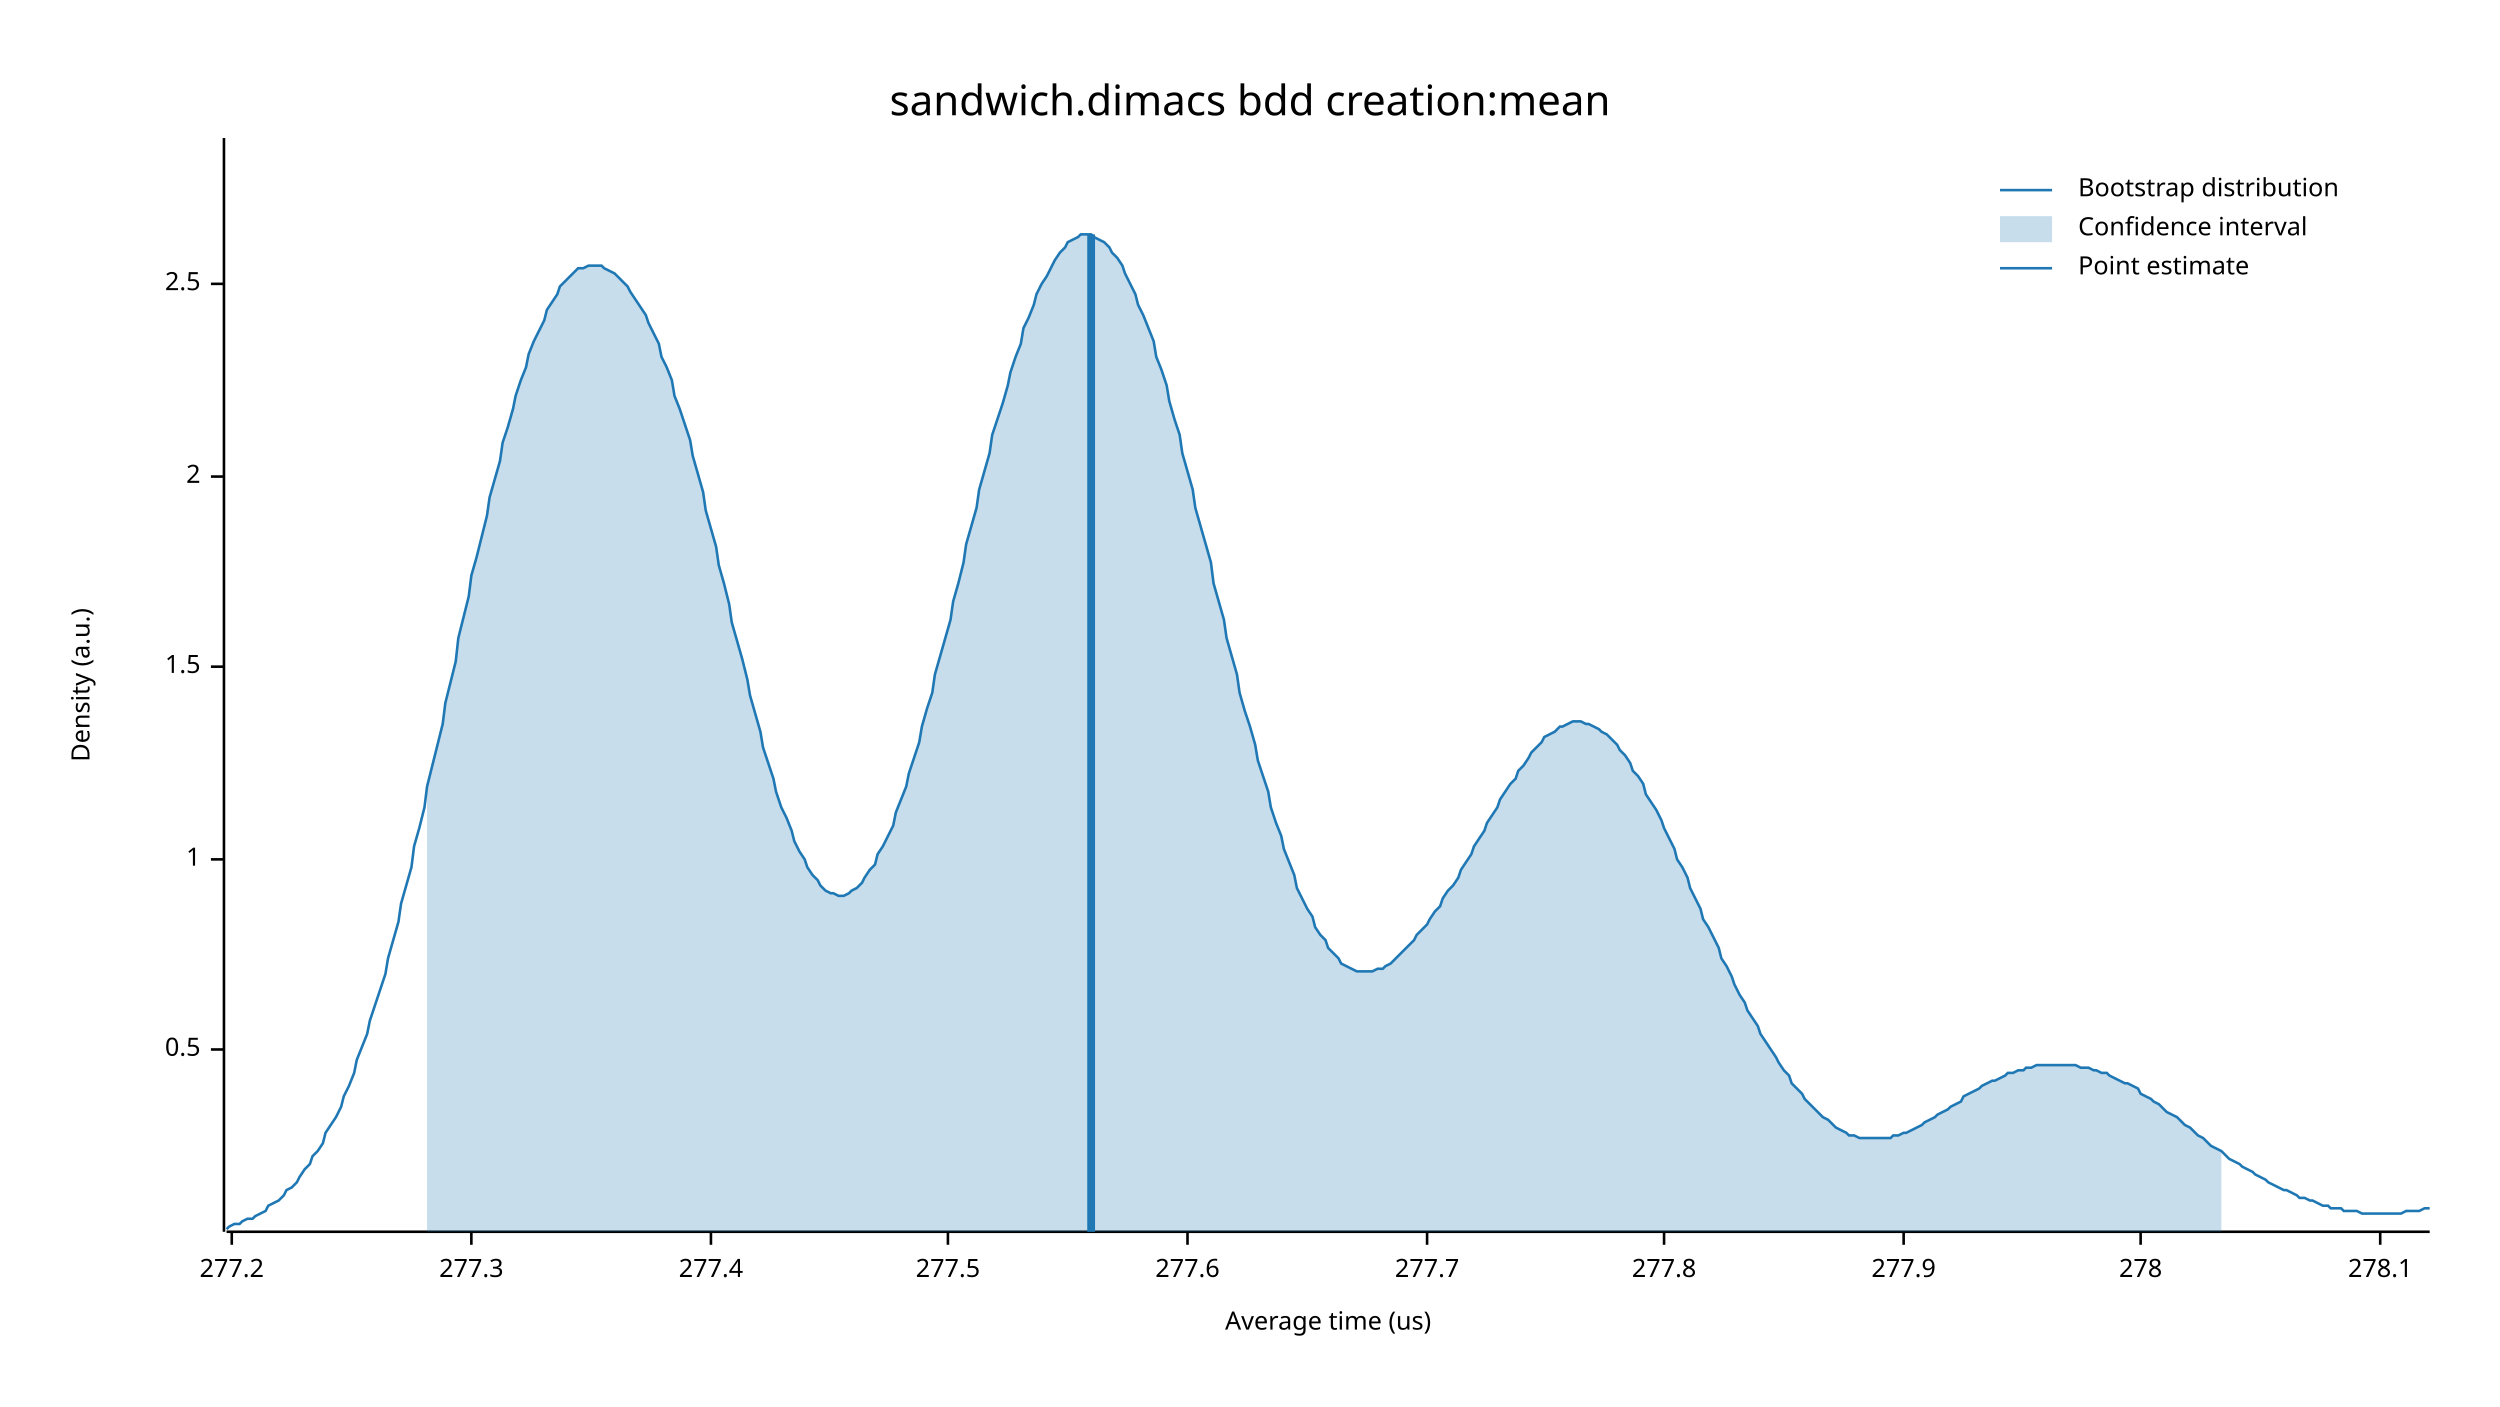
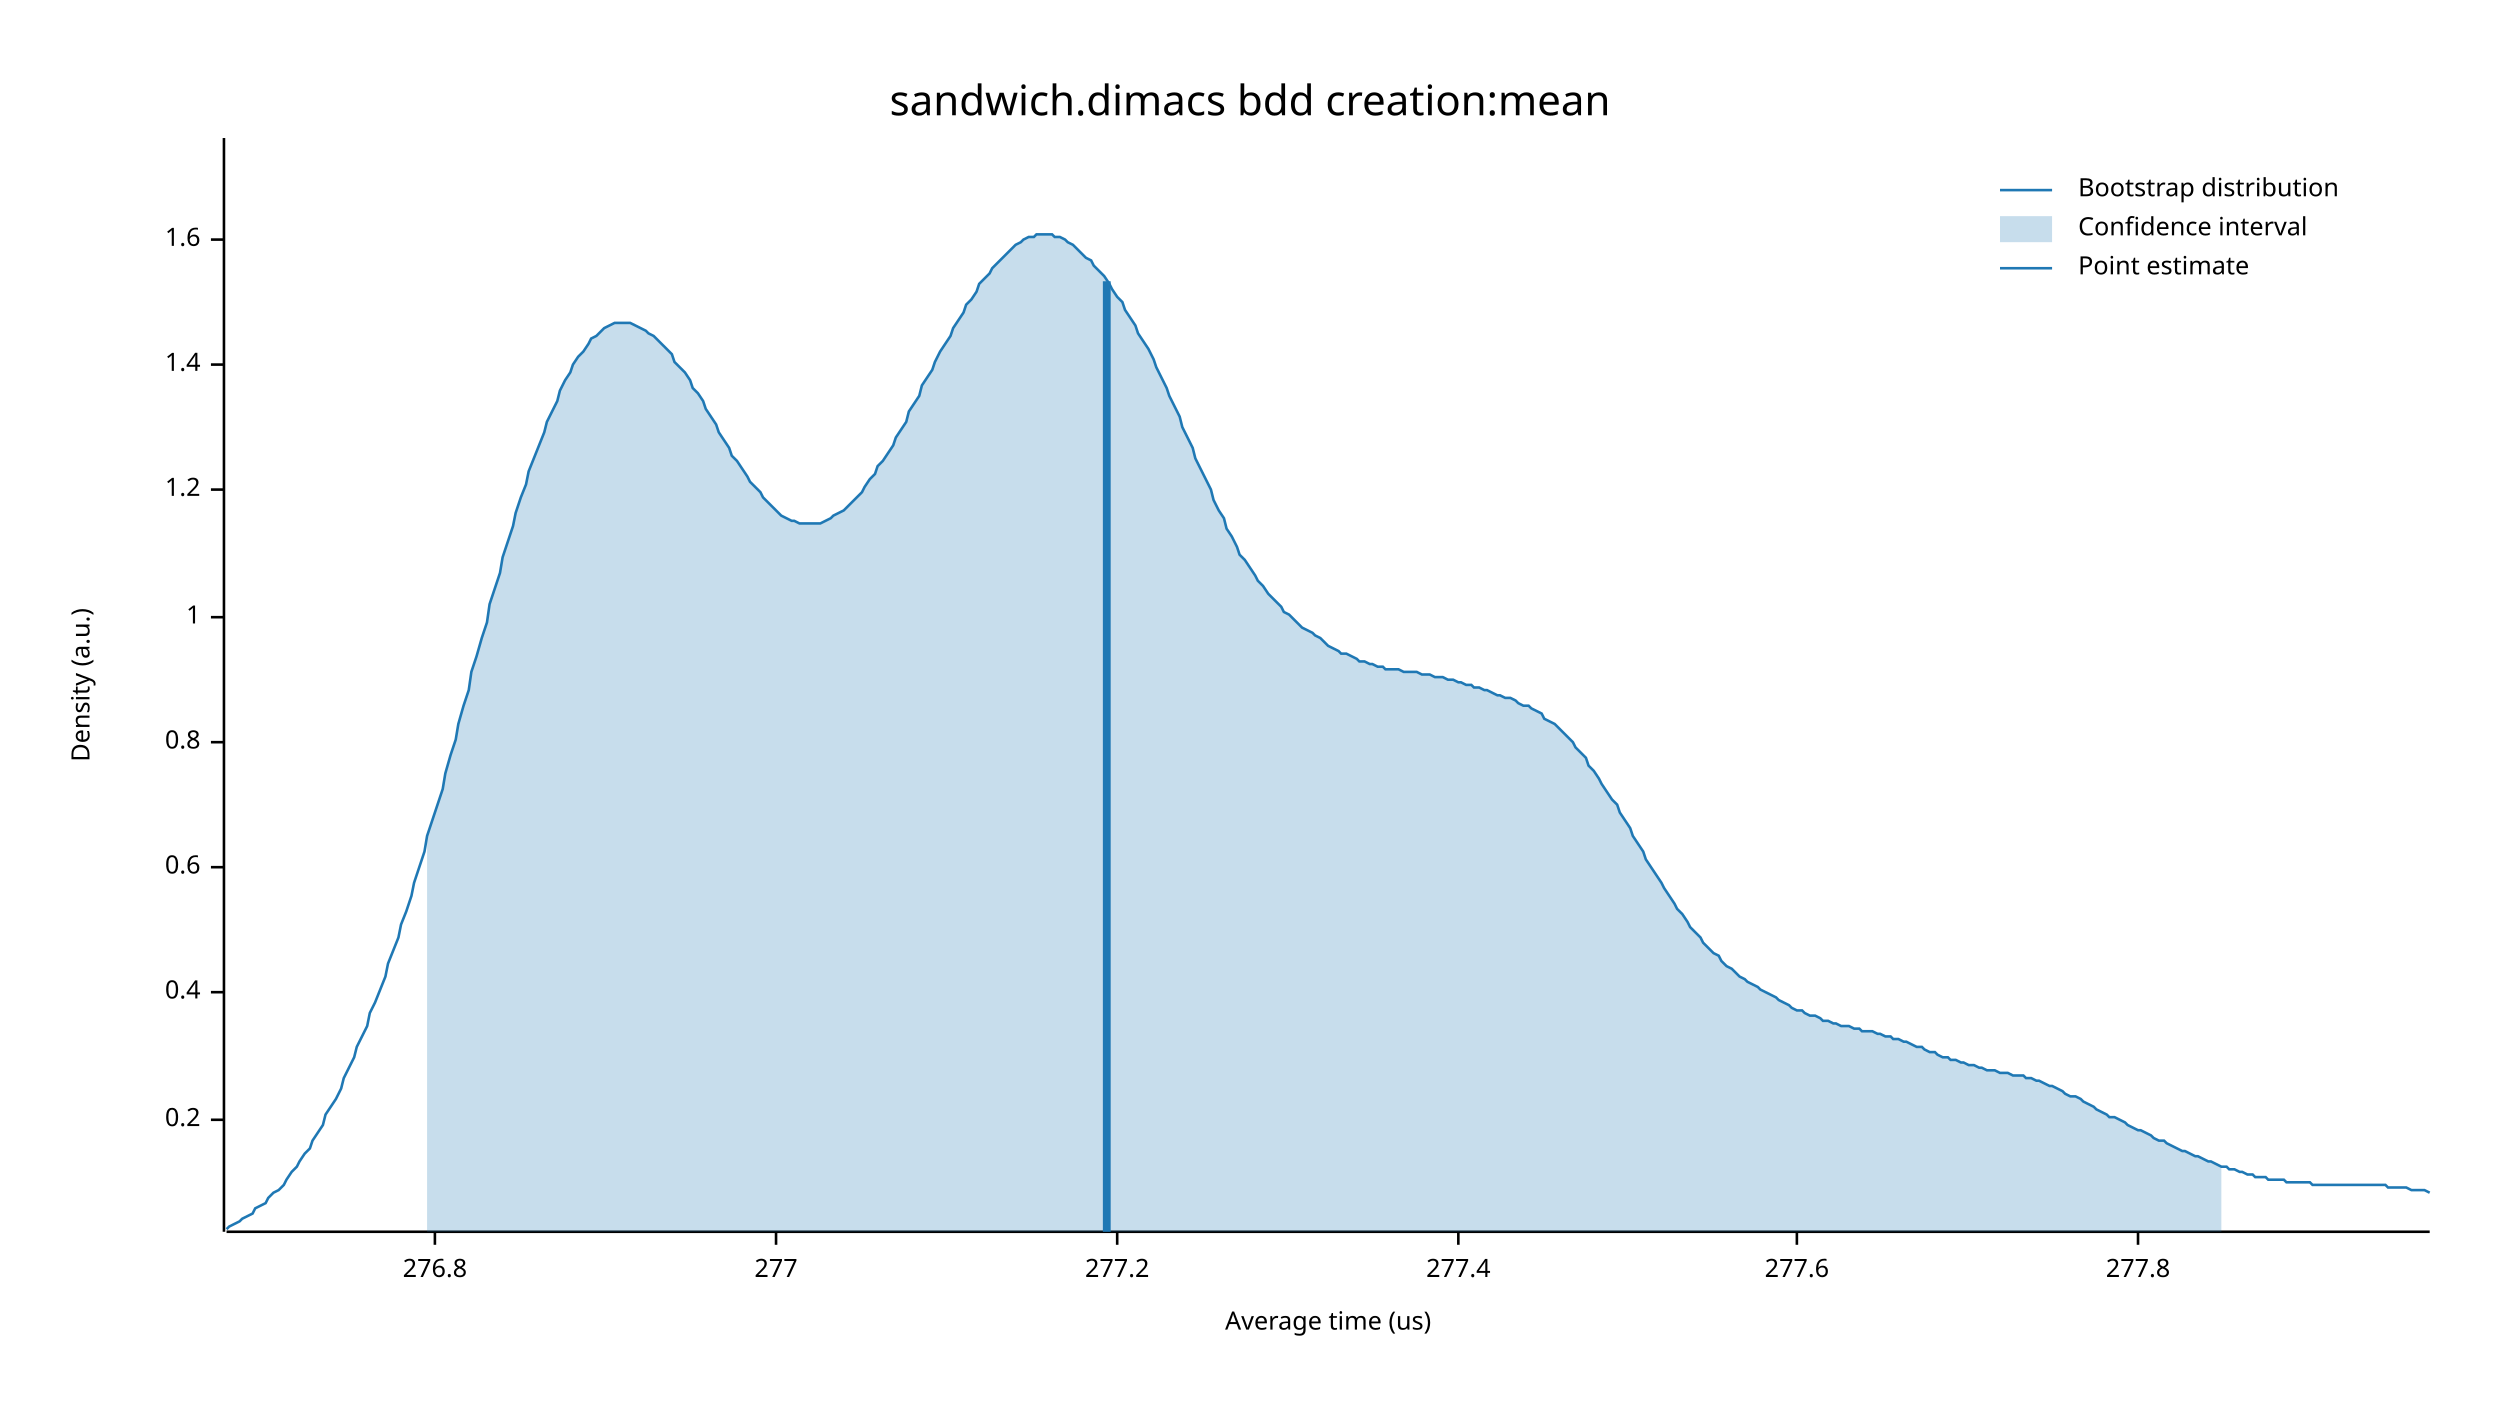
<svg xmlns="http://www.w3.org/2000/svg" width="960" height="540" viewBox="0 0 960 540">
  <text x="480" y="32" dy="0.76em" text-anchor="middle" font-family="sans-serif" font-size="16.129" opacity="1" fill="#000000">
sandwich.dimacs bdd creation:mean
</text>
  <text x="27" y="263" dy="0.76em" text-anchor="middle" font-family="sans-serif" font-size="9.677" opacity="1" fill="#000000" transform="rotate(270, 27, 263)">
Density (a.u.)
</text>
  <text x="510" y="513" dy="-0.5ex" text-anchor="middle" font-family="sans-serif" font-size="9.677" opacity="1" fill="#000000">
Average time (us)
</text>
  <polyline fill="none" opacity="1" stroke="#000000" stroke-width="1" points="86,53 86,473 " />
-   <text x="77" y="403" dy="0.5ex" text-anchor="end" font-family="sans-serif" font-size="9.677" opacity="1" fill="#000000">
- 0.5
+   <text x="77" y="430" dy="0.5ex" text-anchor="end" font-family="sans-serif" font-size="9.677" opacity="1" fill="#000000">
+ 0.2
</text>
-   <polyline fill="none" opacity="1" stroke="#000000" stroke-width="1" points="81,403 86,403 " />
-   <text x="77" y="330" dy="0.5ex" text-anchor="end" font-family="sans-serif" font-size="9.677" opacity="1" fill="#000000">
+   <polyline fill="none" opacity="1" stroke="#000000" stroke-width="1" points="81,430 86,430 " />
+   <text x="77" y="381" dy="0.5ex" text-anchor="end" font-family="sans-serif" font-size="9.677" opacity="1" fill="#000000">
+ 0.4
+ </text>
+   <polyline fill="none" opacity="1" stroke="#000000" stroke-width="1" points="81,381 86,381 " />
+   <text x="77" y="333" dy="0.5ex" text-anchor="end" font-family="sans-serif" font-size="9.677" opacity="1" fill="#000000">
+ 0.6
+ </text>
+   <polyline fill="none" opacity="1" stroke="#000000" stroke-width="1" points="81,333 86,333 " />
+   <text x="77" y="285" dy="0.5ex" text-anchor="end" font-family="sans-serif" font-size="9.677" opacity="1" fill="#000000">
+ 0.8
+ </text>
+   <polyline fill="none" opacity="1" stroke="#000000" stroke-width="1" points="81,285 86,285 " />
+   <text x="77" y="237" dy="0.5ex" text-anchor="end" font-family="sans-serif" font-size="9.677" opacity="1" fill="#000000">
1
</text>
-   <polyline fill="none" opacity="1" stroke="#000000" stroke-width="1" points="81,330 86,330 " />
-   <text x="77" y="256" dy="0.5ex" text-anchor="end" font-family="sans-serif" font-size="9.677" opacity="1" fill="#000000">
- 1.5
+   <polyline fill="none" opacity="1" stroke="#000000" stroke-width="1" points="81,237 86,237 " />
+   <text x="77" y="188" dy="0.5ex" text-anchor="end" font-family="sans-serif" font-size="9.677" opacity="1" fill="#000000">
+ 1.2
</text>
-   <polyline fill="none" opacity="1" stroke="#000000" stroke-width="1" points="81,256 86,256 " />
-   <text x="77" y="183" dy="0.5ex" text-anchor="end" font-family="sans-serif" font-size="9.677" opacity="1" fill="#000000">
- 2
+   <polyline fill="none" opacity="1" stroke="#000000" stroke-width="1" points="81,188 86,188 " />
+   <text x="77" y="140" dy="0.5ex" text-anchor="end" font-family="sans-serif" font-size="9.677" opacity="1" fill="#000000">
+ 1.4
</text>
-   <polyline fill="none" opacity="1" stroke="#000000" stroke-width="1" points="81,183 86,183 " />
-   <text x="77" y="109" dy="0.5ex" text-anchor="end" font-family="sans-serif" font-size="9.677" opacity="1" fill="#000000">
- 2.5
+   <polyline fill="none" opacity="1" stroke="#000000" stroke-width="1" points="81,140 86,140 " />
+   <text x="77" y="92" dy="0.5ex" text-anchor="end" font-family="sans-serif" font-size="9.677" opacity="1" fill="#000000">
+ 1.6
</text>
-   <polyline fill="none" opacity="1" stroke="#000000" stroke-width="1" points="81,109 86,109 " />
+   <polyline fill="none" opacity="1" stroke="#000000" stroke-width="1" points="81,92 86,92 " />
  <polyline fill="none" opacity="1" stroke="#000000" stroke-width="1" points="87,473 933,473 " />
-   <text x="89" y="483" dy="0.76em" text-anchor="middle" font-family="sans-serif" font-size="9.677" opacity="1" fill="#000000">
+   <text x="167" y="483" dy="0.76em" text-anchor="middle" font-family="sans-serif" font-size="9.677" opacity="1" fill="#000000">
+ 276.8
+ </text>
+   <polyline fill="none" opacity="1" stroke="#000000" stroke-width="1" points="167,473 167,478 " />
+   <text x="298" y="483" dy="0.76em" text-anchor="middle" font-family="sans-serif" font-size="9.677" opacity="1" fill="#000000">
+ 277
+ </text>
+   <polyline fill="none" opacity="1" stroke="#000000" stroke-width="1" points="298,473 298,478 " />
+   <text x="429" y="483" dy="0.76em" text-anchor="middle" font-family="sans-serif" font-size="9.677" opacity="1" fill="#000000">
277.2
</text>
-   <polyline fill="none" opacity="1" stroke="#000000" stroke-width="1" points="89,473 89,478 " />
-   <text x="181" y="483" dy="0.76em" text-anchor="middle" font-family="sans-serif" font-size="9.677" opacity="1" fill="#000000">
- 277.3
- </text>
-   <polyline fill="none" opacity="1" stroke="#000000" stroke-width="1" points="181,473 181,478 " />
-   <text x="273" y="483" dy="0.76em" text-anchor="middle" font-family="sans-serif" font-size="9.677" opacity="1" fill="#000000">
+   <polyline fill="none" opacity="1" stroke="#000000" stroke-width="1" points="429,473 429,478 " />
+   <text x="560" y="483" dy="0.76em" text-anchor="middle" font-family="sans-serif" font-size="9.677" opacity="1" fill="#000000">
277.4
</text>
-   <polyline fill="none" opacity="1" stroke="#000000" stroke-width="1" points="273,473 273,478 " />
-   <text x="364" y="483" dy="0.76em" text-anchor="middle" font-family="sans-serif" font-size="9.677" opacity="1" fill="#000000">
- 277.5
- </text>
-   <polyline fill="none" opacity="1" stroke="#000000" stroke-width="1" points="364,473 364,478 " />
-   <text x="456" y="483" dy="0.76em" text-anchor="middle" font-family="sans-serif" font-size="9.677" opacity="1" fill="#000000">
+   <polyline fill="none" opacity="1" stroke="#000000" stroke-width="1" points="560,473 560,478 " />
+   <text x="690" y="483" dy="0.76em" text-anchor="middle" font-family="sans-serif" font-size="9.677" opacity="1" fill="#000000">
277.6
</text>
-   <polyline fill="none" opacity="1" stroke="#000000" stroke-width="1" points="456,473 456,478 " />
-   <text x="548" y="483" dy="0.76em" text-anchor="middle" font-family="sans-serif" font-size="9.677" opacity="1" fill="#000000">
- 277.7
- </text>
-   <polyline fill="none" opacity="1" stroke="#000000" stroke-width="1" points="548,473 548,478 " />
-   <text x="639" y="483" dy="0.76em" text-anchor="middle" font-family="sans-serif" font-size="9.677" opacity="1" fill="#000000">
+   <polyline fill="none" opacity="1" stroke="#000000" stroke-width="1" points="690,473 690,478 " />
+   <text x="821" y="483" dy="0.76em" text-anchor="middle" font-family="sans-serif" font-size="9.677" opacity="1" fill="#000000">
277.8
</text>
-   <polyline fill="none" opacity="1" stroke="#000000" stroke-width="1" points="639,473 639,478 " />
-   <text x="731" y="483" dy="0.76em" text-anchor="middle" font-family="sans-serif" font-size="9.677" opacity="1" fill="#000000">
- 277.9
- </text>
-   <polyline fill="none" opacity="1" stroke="#000000" stroke-width="1" points="731,473 731,478 " />
-   <text x="822" y="483" dy="0.76em" text-anchor="middle" font-family="sans-serif" font-size="9.677" opacity="1" fill="#000000">
- 278
- </text>
-   <polyline fill="none" opacity="1" stroke="#000000" stroke-width="1" points="822,473 822,478 " />
-   <text x="914" y="483" dy="0.76em" text-anchor="middle" font-family="sans-serif" font-size="9.677" opacity="1" fill="#000000">
- 278.1
- </text>
-   <polyline fill="none" opacity="1" stroke="#000000" stroke-width="1" points="914,473 914,478 " />
-   <polyline fill="none" opacity="1" stroke="#1F78B4" stroke-width="1" points="87,472 88,471 90,470 92,470 93,469 95,468 97,468 98,467 100,466 102,465 103,463 105,462 107,461 109,459 110,457 112,456 114,454 115,452 117,449 119,447 120,444 122,442 124,439 125,435 127,432 129,429 131,425 132,421 134,417 136,412 137,407 139,402 141,397 142,392 144,386 146,380 148,374 149,368 151,361 153,354 154,347 156,340 158,333 159,325 161,318 163,310 164,302 166,294 168,286 170,278 171,270 173,262 175,254 176,245 178,237 180,229 181,221 183,214 185,206 187,198 188,191 190,184 192,177 193,170 195,164 197,157 198,152 200,146 202,141 203,136 205,131 207,127 209,123 210,119 212,116 214,113 215,110 217,108 219,106 220,105 222,103 224,103 226,102 227,102 229,102 231,102 232,103 234,104 236,105 237,106 239,108 241,110 242,112 244,115 246,118 248,121 249,124 251,128 253,132 254,137 256,141 258,146 259,152 261,157 263,163 265,169 266,175 268,182 270,189 271,196 273,203 275,210 276,217 278,224 280,232 281,239 283,246 285,253 287,261 288,267 290,274 292,281 293,287 295,293 297,299 298,304 300,310 302,314 304,319 305,323 307,327 309,330 310,333 312,336 314,338 315,340 317,342 319,343 320,343 322,344 324,344 326,343 327,342 329,341 331,339 332,337 334,334 336,332 337,328 339,325 341,321 343,317 344,312 346,307 348,302 349,297 351,291 353,285 354,279 356,272 358,266 359,259 361,252 363,245 365,238 366,231 368,224 370,216 371,209 373,202 375,195 376,188 378,181 380,174 381,167 383,161 385,155 387,148 388,143 390,137 392,132 393,126 395,122 397,117 398,113 400,109 402,106 404,102 405,100 407,97 409,95 410,93 412,92 414,91 415,90 417,90 419,90 420,91 422,92 424,93 426,95 427,97 429,99 431,102 432,105 434,109 436,113 437,117 439,121 441,126 443,131 444,137 446,142 448,148 449,154 451,161 453,167 454,174 456,181 458,188 459,195 461,202 463,209 465,216 466,224 468,231 470,238 471,245 473,252 475,259 476,266 478,273 480,279 482,286 483,292 485,298 487,304 488,310 490,316 492,321 493,326 495,331 497,336 498,341 500,345 502,349 504,352 505,356 507,359 509,361 510,364 512,366 514,368 515,370 517,371 519,372 521,373 522,373 524,373 526,373 527,373 529,372 531,372 532,371 534,370 536,368 537,367 539,365 541,363 543,361 544,359 546,357 548,355 549,353 551,350 553,348 554,345 556,342 558,340 560,337 561,334 563,331 565,328 566,325 568,322 570,319 571,316 573,313 575,310 576,307 578,304 580,301 582,299 583,296 585,294 587,291 588,289 590,287 592,285 593,283 595,282 597,281 599,279 600,279 602,278 604,277 605,277 607,277 609,278 610,278 612,279 614,280 615,281 617,282 619,284 621,286 622,288 624,290 626,293 627,296 629,298 631,301 632,305 634,308 636,311 638,315 639,318 641,322 643,326 644,330 646,333 648,337 649,341 651,345 653,349 654,353 656,356 658,360 660,364 661,368 663,371 665,375 666,378 668,382 670,385 671,388 673,391 675,394 676,397 678,400 680,403 682,406 683,408 685,411 687,413 688,416 690,418 692,420 693,422 695,424 697,426 699,428 700,429 702,430 704,432 705,433 707,434 709,435 710,436 712,436 714,437 715,437 717,437 719,437 721,437 722,437 724,437 726,437 727,436 729,436 731,435 732,435 734,434 736,433 738,432 739,431 741,430 743,429 744,428 746,427 748,426 749,425 751,424 753,423 754,421 756,420 758,419 760,418 761,417 763,416 765,415 766,415 768,414 770,413 771,412 773,412 775,411 777,411 778,410 780,410 782,409 783,409 785,409 787,409 788,409 790,409 792,409 793,409 795,409 797,409 799,410 800,410 802,410 804,411 805,411 807,412 809,412 810,413 812,414 814,415 816,416 817,416 819,417 821,418 822,420 824,421 826,422 827,423 829,424 831,426 832,427 834,428 836,429 838,431 839,432 841,433 843,435 844,436 846,437 848,439 849,440 851,441 853,442 855,444 856,445 858,446 860,447 861,448 863,449 865,450 866,451 868,452 870,453 871,454 873,455 875,456 877,457 878,457 880,458 882,459 883,460 885,460 887,461 888,461 890,462 892,463 894,463 895,464 897,464 899,464 900,465 902,465 904,465 905,465 907,466 909,466 910,466 912,466 914,466 916,466 917,466 919,466 921,466 922,466 924,465 926,465 927,465 929,465 931,464 933,464 " />
-   <polygon opacity="0.25" fill="#1F78B4" points="164,302 166,294 168,286 170,278 171,270 173,262 175,254 176,245 178,237 180,229 181,221 183,214 185,206 187,198 188,191 190,184 192,177 193,170 195,164 197,157 198,152 200,146 202,141 203,136 205,131 207,127 209,123 210,119 212,116 214,113 215,110 217,108 219,106 220,105 222,103 224,103 226,102 227,102 229,102 231,102 232,103 234,104 236,105 237,106 239,108 241,110 242,112 244,115 246,118 248,121 249,124 251,128 253,132 254,137 256,141 258,146 259,152 261,157 263,163 265,169 266,175 268,182 270,189 271,196 273,203 275,210 276,217 278,224 280,232 281,239 283,246 285,253 287,261 288,267 290,274 292,281 293,287 295,293 297,299 298,304 300,310 302,314 304,319 305,323 307,327 309,330 310,333 312,336 314,338 315,340 317,342 319,343 320,343 322,344 324,344 326,343 327,342 329,341 331,339 332,337 334,334 336,332 337,328 339,325 341,321 343,317 344,312 346,307 348,302 349,297 351,291 353,285 354,279 356,272 358,266 359,259 361,252 363,245 365,238 366,231 368,224 370,216 371,209 373,202 375,195 376,188 378,181 380,174 381,167 383,161 385,155 387,148 388,143 390,137 392,132 393,126 395,122 397,117 398,113 400,109 402,106 404,102 405,100 407,97 409,95 410,93 412,92 414,91 415,90 417,90 419,90 420,91 422,92 424,93 426,95 427,97 429,99 431,102 432,105 434,109 436,113 437,117 439,121 441,126 443,131 444,137 446,142 448,148 449,154 451,161 453,167 454,174 456,181 458,188 459,195 461,202 463,209 465,216 466,224 468,231 470,238 471,245 473,252 475,259 476,266 478,273 480,279 482,286 483,292 485,298 487,304 488,310 490,316 492,321 493,326 495,331 497,336 498,341 500,345 502,349 504,352 505,356 507,359 509,361 510,364 512,366 514,368 515,370 517,371 519,372 521,373 522,373 524,373 526,373 527,373 529,372 531,372 532,371 534,370 536,368 537,367 539,365 541,363 543,361 544,359 546,357 548,355 549,353 551,350 553,348 554,345 556,342 558,340 560,337 561,334 563,331 565,328 566,325 568,322 570,319 571,316 573,313 575,310 576,307 578,304 580,301 582,299 583,296 585,294 587,291 588,289 590,287 592,285 593,283 595,282 597,281 599,279 600,279 602,278 604,277 605,277 607,277 609,278 610,278 612,279 614,280 615,281 617,282 619,284 621,286 622,288 624,290 626,293 627,296 629,298 631,301 632,305 634,308 636,311 638,315 639,318 641,322 643,326 644,330 646,333 648,337 649,341 651,345 653,349 654,353 656,356 658,360 660,364 661,368 663,371 665,375 666,378 668,382 670,385 671,388 673,391 675,394 676,397 678,400 680,403 682,406 683,408 685,411 687,413 688,416 690,418 692,420 693,422 695,424 697,426 699,428 700,429 702,430 704,432 705,433 707,434 709,435 710,436 712,436 714,437 715,437 717,437 719,437 721,437 722,437 724,437 726,437 727,436 729,436 731,435 732,435 734,434 736,433 738,432 739,431 741,430 743,429 744,428 746,427 748,426 749,425 751,424 753,423 754,421 756,420 758,419 760,418 761,417 763,416 765,415 766,415 768,414 770,413 771,412 773,412 775,411 777,411 778,410 780,410 782,409 783,409 785,409 787,409 788,409 790,409 792,409 793,409 795,409 797,409 799,410 800,410 802,410 804,411 805,411 807,412 809,412 810,413 812,414 814,415 816,416 817,416 819,417 821,418 822,420 824,421 826,422 827,423 829,424 831,426 832,427 834,428 836,429 838,431 839,432 841,433 843,435 844,436 846,437 848,439 849,440 851,441 853,442 853,473 164,473 " />
-   <polyline fill="none" opacity="1" stroke="#1F78B4" stroke-width="3" points="419,473 419,90 " />
+   <polyline fill="none" opacity="1" stroke="#000000" stroke-width="1" points="821,473 821,478 " />
+   <polyline fill="none" opacity="1" stroke="#1F78B4" stroke-width="1" points="87,472 88,471 90,470 92,469 93,468 95,467 97,466 98,464 100,463 102,462 103,460 105,458 107,457 109,455 110,453 112,450 114,448 115,446 117,443 119,441 120,438 122,435 124,432 125,428 127,425 129,422 131,418 132,414 134,410 136,406 137,402 139,398 141,394 142,389 144,385 146,380 148,375 149,370 151,365 153,360 154,355 156,350 158,344 159,339 161,333 163,327 164,321 166,315 168,309 170,303 171,297 173,290 175,284 176,278 178,271 180,265 181,258 183,252 185,245 187,239 188,232 190,226 192,220 193,214 195,208 197,202 198,197 200,191 202,186 203,181 205,176 207,171 209,166 210,162 212,158 214,154 215,150 217,146 219,143 220,140 222,137 224,135 226,132 227,130 229,129 231,127 232,126 234,125 236,124 237,124 239,124 241,124 242,124 244,125 246,126 248,127 249,128 251,129 253,131 254,132 256,134 258,136 259,139 261,141 263,143 265,146 266,149 268,151 270,154 271,157 273,160 275,163 276,166 278,169 280,172 281,175 283,177 285,180 287,183 288,185 290,187 292,189 293,191 295,193 297,195 298,196 300,198 302,199 304,200 305,200 307,201 309,201 310,201 312,201 314,201 315,201 317,200 319,199 320,198 322,197 324,196 326,194 327,193 329,191 331,189 332,187 334,184 336,182 337,179 339,177 341,174 343,171 344,168 346,165 348,162 349,158 351,155 353,152 354,148 356,145 358,142 359,139 361,135 363,132 365,129 366,126 368,123 370,120 371,117 373,115 375,112 376,109 378,107 380,105 381,103 383,101 385,99 387,97 388,96 390,94 392,93 393,92 395,91 397,91 398,90 400,90 402,90 404,90 405,91 407,91 409,92 410,93 412,94 414,96 415,97 417,99 419,100 420,102 422,104 424,106 426,109 427,111 429,114 431,116 432,119 434,122 436,125 437,128 439,131 441,134 443,138 444,141 446,145 448,149 449,152 451,156 453,160 454,164 456,168 458,172 459,176 461,180 463,184 465,188 466,192 468,196 470,199 471,203 473,206 475,210 476,213 478,215 480,218 482,221 483,223 485,225 487,228 488,229 490,231 492,233 493,235 495,236 497,238 498,239 500,241 502,242 504,243 505,244 507,245 509,247 510,248 512,249 514,250 515,251 517,251 519,252 521,253 522,254 524,254 526,255 527,255 529,256 531,256 532,257 534,257 536,257 537,257 539,258 541,258 543,258 544,258 546,259 548,259 549,259 551,260 553,260 554,260 556,261 558,261 560,262 561,262 563,263 565,263 566,264 568,264 570,265 571,265 573,266 575,267 576,267 578,268 580,268 582,269 583,270 585,271 587,271 588,272 590,273 592,274 593,276 595,277 597,278 599,280 600,281 602,283 604,285 605,287 607,289 609,291 610,294 612,296 614,299 615,301 617,304 619,307 621,309 622,312 624,315 626,318 627,321 629,324 631,327 632,330 634,333 636,336 638,339 639,341 641,344 643,347 644,349 646,351 648,354 649,356 651,358 653,360 654,362 656,364 658,366 660,367 661,369 663,371 665,372 666,373 668,375 670,376 671,377 673,378 675,379 676,380 678,381 680,382 682,383 683,384 685,385 687,386 688,387 690,388 692,388 693,389 695,390 697,390 699,391 700,392 702,392 704,393 705,393 707,394 709,394 710,394 712,395 714,395 715,396 717,396 719,396 721,397 722,397 724,398 726,398 727,399 729,399 731,400 732,400 734,401 736,402 738,402 739,403 741,404 743,404 744,405 746,406 748,406 749,407 751,407 753,408 754,408 756,409 758,409 760,410 761,410 763,411 765,411 766,411 768,412 770,412 771,412 773,413 775,413 777,413 778,414 780,414 782,415 783,415 785,416 787,417 788,417 790,418 792,419 793,420 795,421 797,421 799,422 800,423 802,424 804,425 805,426 807,427 809,428 810,429 812,429 814,430 816,431 817,432 819,433 821,434 822,434 824,435 826,436 827,437 829,438 831,438 832,439 834,440 836,441 838,442 839,442 841,443 843,444 844,444 846,445 848,446 849,446 851,447 853,448 855,448 856,449 858,449 860,450 861,450 863,451 865,451 866,452 868,452 870,452 871,453 873,453 875,453 877,453 878,454 880,454 882,454 883,454 885,454 887,454 888,455 890,455 892,455 894,455 895,455 897,455 899,455 900,455 902,455 904,455 905,455 907,455 909,455 910,455 912,455 914,455 916,455 917,456 919,456 921,456 922,456 924,456 926,457 927,457 929,457 931,457 933,458 " />
+   <polygon opacity="0.25" fill="#1F78B4" points="164,321 166,315 168,309 170,303 171,297 173,290 175,284 176,278 178,271 180,265 181,258 183,252 185,245 187,239 188,232 190,226 192,220 193,214 195,208 197,202 198,197 200,191 202,186 203,181 205,176 207,171 209,166 210,162 212,158 214,154 215,150 217,146 219,143 220,140 222,137 224,135 226,132 227,130 229,129 231,127 232,126 234,125 236,124 237,124 239,124 241,124 242,124 244,125 246,126 248,127 249,128 251,129 253,131 254,132 256,134 258,136 259,139 261,141 263,143 265,146 266,149 268,151 270,154 271,157 273,160 275,163 276,166 278,169 280,172 281,175 283,177 285,180 287,183 288,185 290,187 292,189 293,191 295,193 297,195 298,196 300,198 302,199 304,200 305,200 307,201 309,201 310,201 312,201 314,201 315,201 317,200 319,199 320,198 322,197 324,196 326,194 327,193 329,191 331,189 332,187 334,184 336,182 337,179 339,177 341,174 343,171 344,168 346,165 348,162 349,158 351,155 353,152 354,148 356,145 358,142 359,139 361,135 363,132 365,129 366,126 368,123 370,120 371,117 373,115 375,112 376,109 378,107 380,105 381,103 383,101 385,99 387,97 388,96 390,94 392,93 393,92 395,91 397,91 398,90 400,90 402,90 404,90 405,91 407,91 409,92 410,93 412,94 414,96 415,97 417,99 419,100 420,102 422,104 424,106 426,109 427,111 429,114 431,116 432,119 434,122 436,125 437,128 439,131 441,134 443,138 444,141 446,145 448,149 449,152 451,156 453,160 454,164 456,168 458,172 459,176 461,180 463,184 465,188 466,192 468,196 470,199 471,203 473,206 475,210 476,213 478,215 480,218 482,221 483,223 485,225 487,228 488,229 490,231 492,233 493,235 495,236 497,238 498,239 500,241 502,242 504,243 505,244 507,245 509,247 510,248 512,249 514,250 515,251 517,251 519,252 521,253 522,254 524,254 526,255 527,255 529,256 531,256 532,257 534,257 536,257 537,257 539,258 541,258 543,258 544,258 546,259 548,259 549,259 551,260 553,260 554,260 556,261 558,261 560,262 561,262 563,263 565,263 566,264 568,264 570,265 571,265 573,266 575,267 576,267 578,268 580,268 582,269 583,270 585,271 587,271 588,272 590,273 592,274 593,276 595,277 597,278 599,280 600,281 602,283 604,285 605,287 607,289 609,291 610,294 612,296 614,299 615,301 617,304 619,307 621,309 622,312 624,315 626,318 627,321 629,324 631,327 632,330 634,333 636,336 638,339 639,341 641,344 643,347 644,349 646,351 648,354 649,356 651,358 653,360 654,362 656,364 658,366 660,367 661,369 663,371 665,372 666,373 668,375 670,376 671,377 673,378 675,379 676,380 678,381 680,382 682,383 683,384 685,385 687,386 688,387 690,388 692,388 693,389 695,390 697,390 699,391 700,392 702,392 704,393 705,393 707,394 709,394 710,394 712,395 714,395 715,396 717,396 719,396 721,397 722,397 724,398 726,398 727,399 729,399 731,400 732,400 734,401 736,402 738,402 739,403 741,404 743,404 744,405 746,406 748,406 749,407 751,407 753,408 754,408 756,409 758,409 760,410 761,410 763,411 765,411 766,411 768,412 770,412 771,412 773,413 775,413 777,413 778,414 780,414 782,415 783,415 785,416 787,417 788,417 790,418 792,419 793,420 795,421 797,421 799,422 800,423 802,424 804,425 805,426 807,427 809,428 810,429 812,429 814,430 816,431 817,432 819,433 821,434 822,434 824,435 826,436 827,437 829,438 831,438 832,439 834,440 836,441 838,442 839,442 841,443 843,444 844,444 846,445 848,446 849,446 851,447 853,448 853,473 164,473 " />
+   <polyline fill="none" opacity="1" stroke="#1F78B4" stroke-width="3" points="425,473 425,108 " />
  <text x="798" y="68" dy="0.76em" text-anchor="start" font-family="sans-serif" font-size="9.677" opacity="1" fill="#000000">
Bootstrap distribution
</text>
  <text x="798" y="83" dy="0.76em" text-anchor="start" font-family="sans-serif" font-size="9.677" opacity="1" fill="#000000">
Confidence interval
</text>
  <text x="798" y="98" dy="0.76em" text-anchor="start" font-family="sans-serif" font-size="9.677" opacity="1" fill="#000000">
Point estimate
</text>
  <polyline fill="none" opacity="1" stroke="#1F78B4" stroke-width="1" points="768,73 788,73 " />
  <rect x="768" y="83" width="20" height="10" opacity="0.25" fill="#1F78B4" stroke="none" />
  <polyline fill="none" opacity="1" stroke="#1F78B4" stroke-width="1" points="768,103 788,103 " />
</svg>
